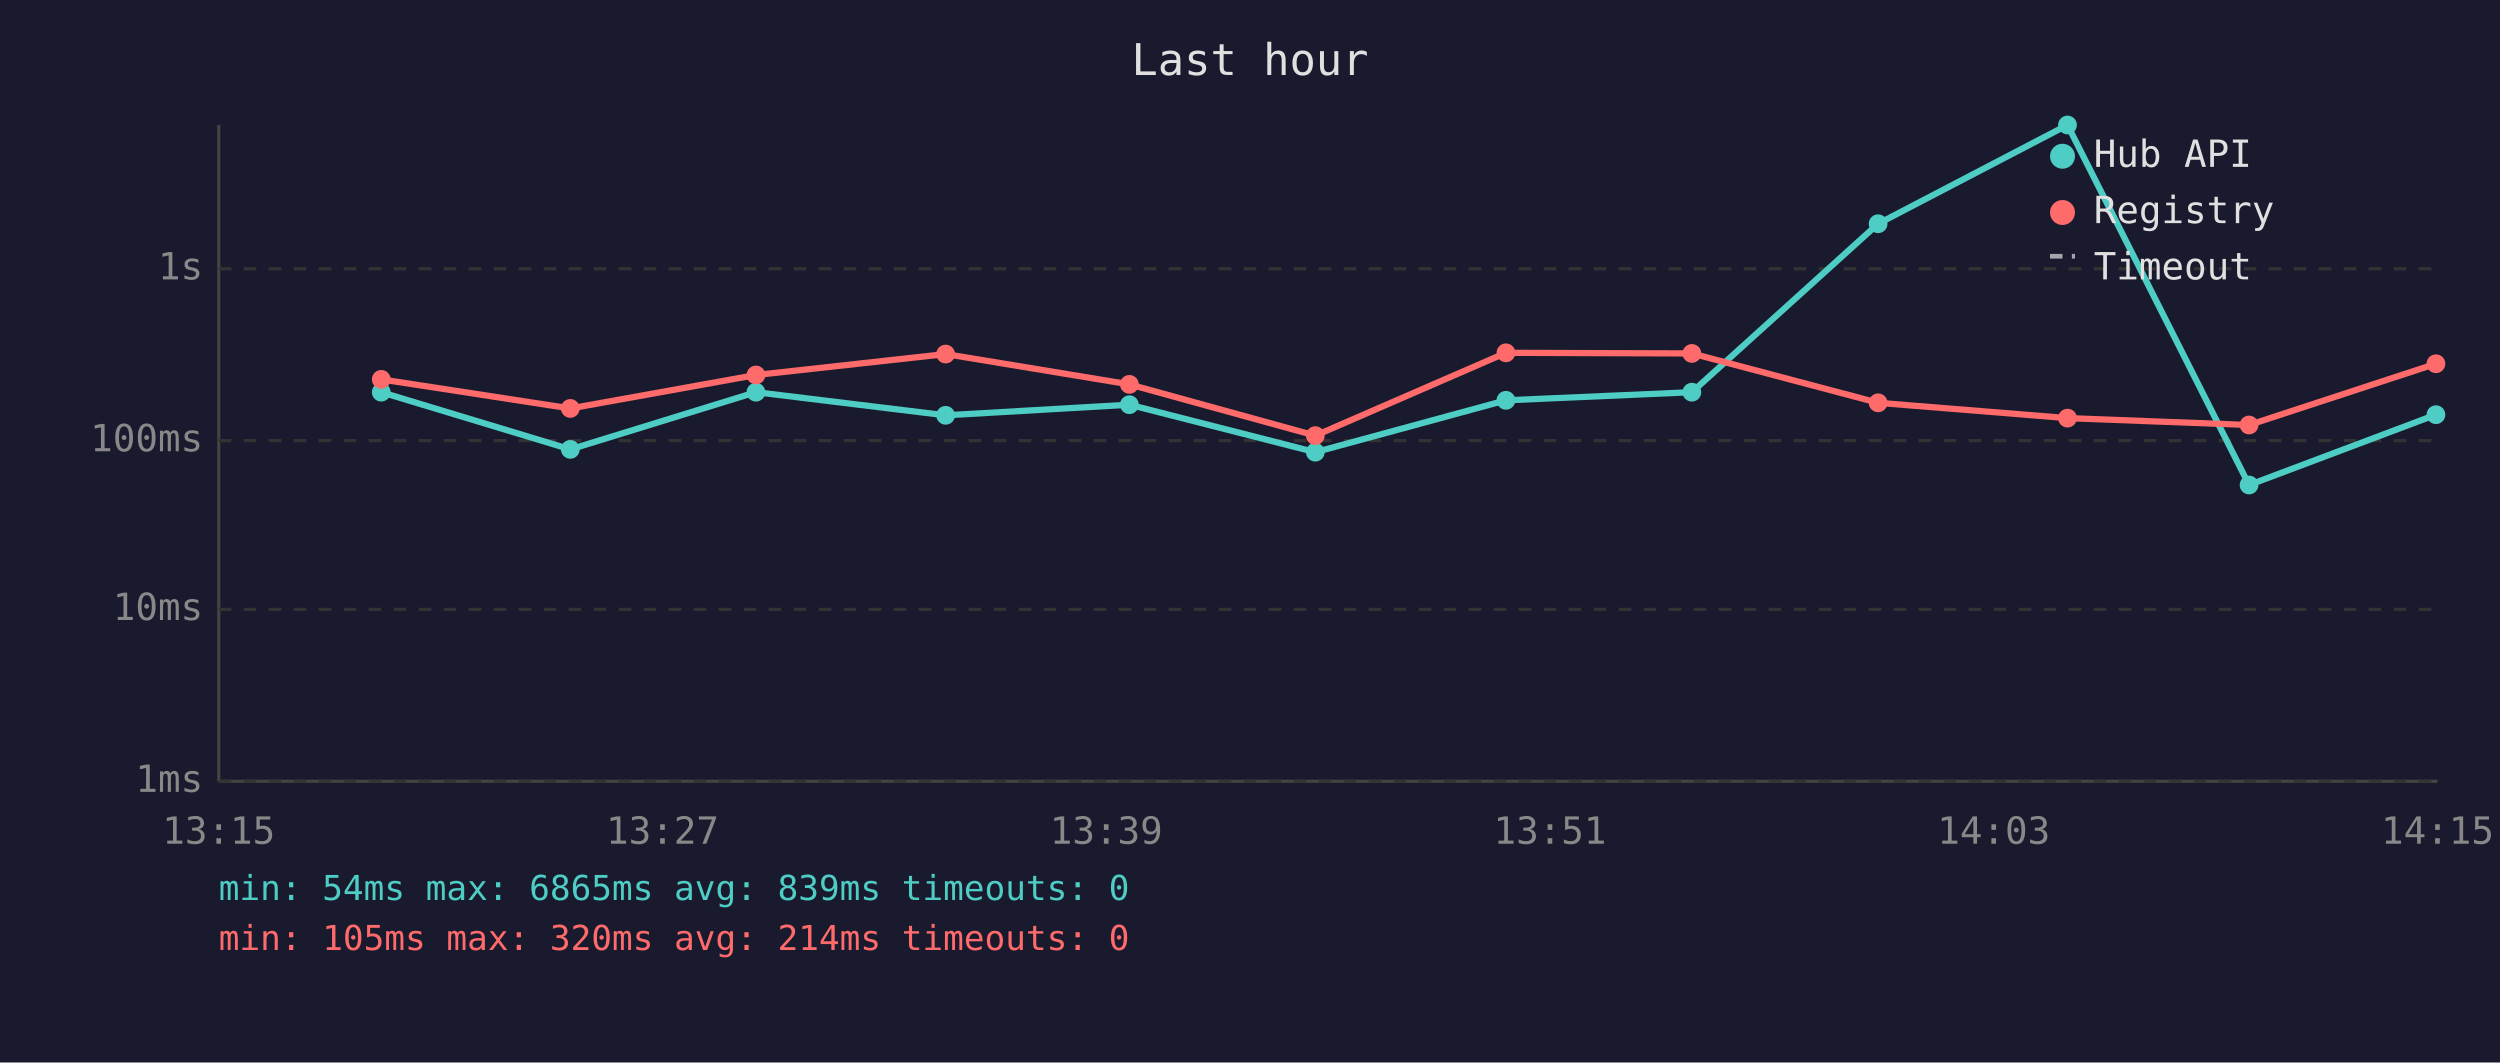
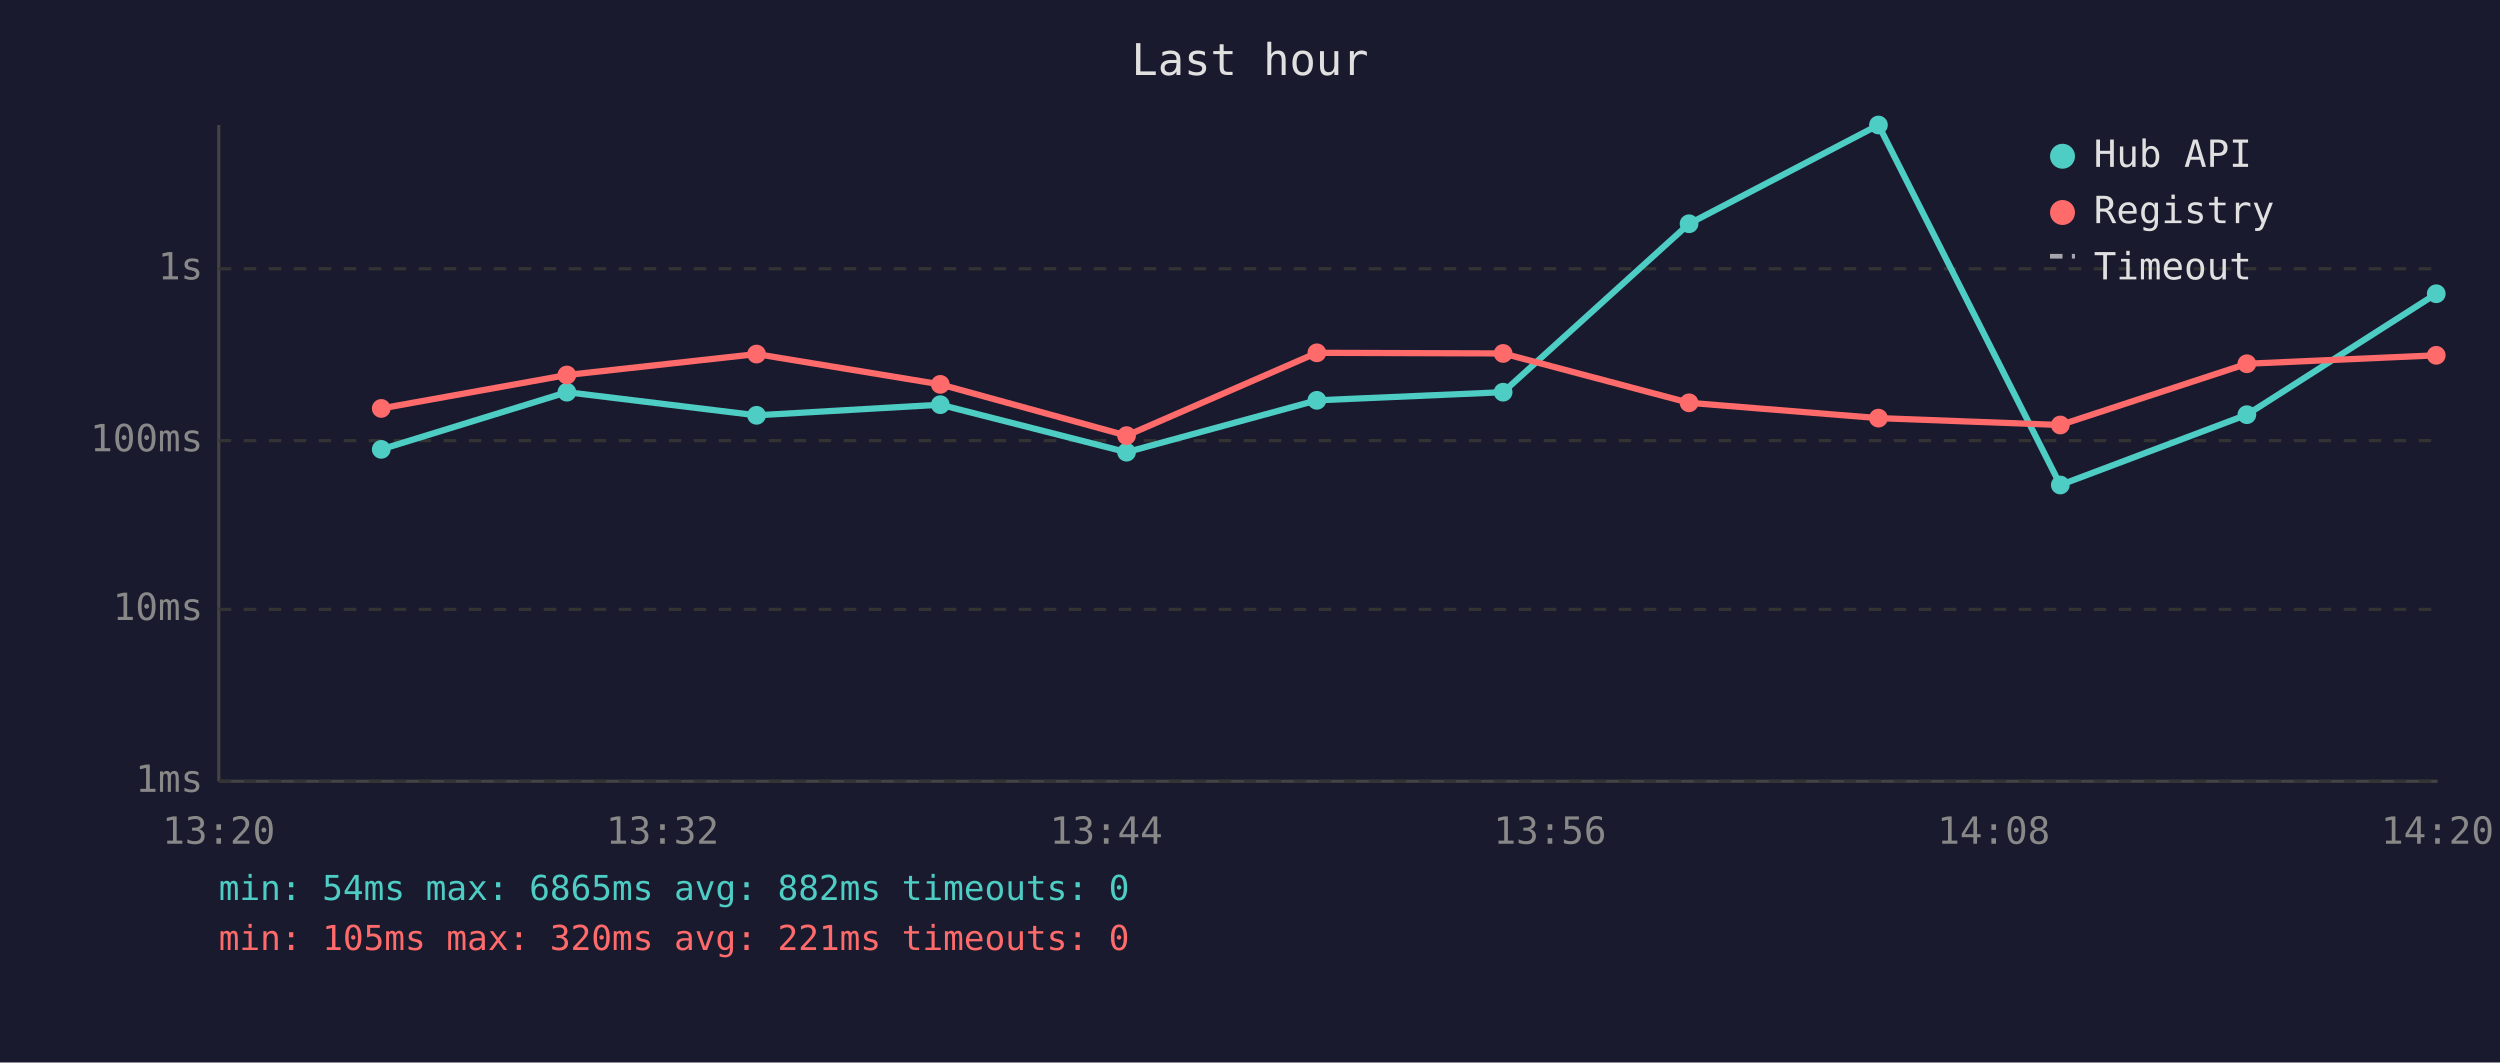
<svg xmlns="http://www.w3.org/2000/svg" viewBox="0 0 800 340" font-family="monospace" font-size="12">
  <rect width="800" height="340" fill="#1a1a2e" />
  <text x="400" y="24" fill="#e0e0e0" font-size="14" text-anchor="middle">Last hour</text>
  <line x1="70" y1="40" x2="70" y2="250" stroke="#444" stroke-width="1" />
  <line x1="70" y1="250" x2="780" y2="250" stroke="#444" stroke-width="1" />
  <line x1="70" y1="250" x2="780" y2="250" stroke="#333" stroke-width="1" stroke-dasharray="4" />
  <text x="65" y="250" fill="#888" text-anchor="end" dominant-baseline="middle">1ms</text>
  <line x1="70" y1="195" x2="780" y2="195" stroke="#333" stroke-width="1" stroke-dasharray="4" />
  <text x="65" y="195" fill="#888" text-anchor="end" dominant-baseline="middle">10ms</text>
  <line x1="70" y1="141" x2="780" y2="141" stroke="#333" stroke-width="1" stroke-dasharray="4" />
  <text x="65" y="141" fill="#888" text-anchor="end" dominant-baseline="middle">100ms</text>
  <line x1="70" y1="86" x2="780" y2="86" stroke="#333" stroke-width="1" stroke-dasharray="4" />
  <text x="65" y="86" fill="#888" text-anchor="end" dominant-baseline="middle">1s</text>
-   <text x="70" y="270" fill="#888" text-anchor="middle">13:15</text>
-   <text x="212" y="270" fill="#888" text-anchor="middle">13:27</text>
-   <text x="354" y="270" fill="#888" text-anchor="middle">13:39</text>
-   <text x="496" y="270" fill="#888" text-anchor="middle">13:51</text>
-   <text x="638" y="270" fill="#888" text-anchor="middle">14:03</text>
-   <text x="780" y="270" fill="#888" text-anchor="middle">14:15</text>
-   <polyline points="122.0,125.5 182.5,143.8 241.9,125.5 302.6,132.9 361.4,129.5 420.9,144.7 481.9,128.1 541.4,125.5 601.0,71.6 661.6,40.0 719.7,155.2 779.5,132.7" fill="none" stroke="#4ecdc4" stroke-width="2" opacity="1" />
-   <circle cx="122.0" cy="125.5" r="3" fill="#4ecdc4" />
-   <circle cx="182.5" cy="143.8" r="3" fill="#4ecdc4" />
-   <circle cx="241.9" cy="125.5" r="3" fill="#4ecdc4" />
-   <circle cx="302.6" cy="132.9" r="3" fill="#4ecdc4" />
-   <circle cx="361.4" cy="129.5" r="3" fill="#4ecdc4" />
-   <circle cx="420.9" cy="144.7" r="3" fill="#4ecdc4" />
-   <circle cx="481.9" cy="128.1" r="3" fill="#4ecdc4" />
-   <circle cx="541.4" cy="125.5" r="3" fill="#4ecdc4" />
-   <circle cx="601.0" cy="71.6" r="3" fill="#4ecdc4" />
-   <circle cx="661.6" cy="40.0" r="3" fill="#4ecdc4" />
-   <circle cx="719.7" cy="155.2" r="3" fill="#4ecdc4" />
-   <circle cx="779.5" cy="132.7" r="3" fill="#4ecdc4" />
-   <polyline points="122.0,121.4 182.5,130.7 241.9,120.0 302.6,113.3 361.4,123.0 420.9,139.4 481.9,112.9 541.4,113.1 601.0,128.9 661.6,133.8 719.7,136.0 779.5,116.4" fill="none" stroke="#ff6b6b" stroke-width="2" opacity="1" />
-   <circle cx="122.0" cy="121.4" r="3" fill="#ff6b6b" />
-   <circle cx="182.5" cy="130.7" r="3" fill="#ff6b6b" />
-   <circle cx="241.9" cy="120.0" r="3" fill="#ff6b6b" />
-   <circle cx="302.6" cy="113.3" r="3" fill="#ff6b6b" />
-   <circle cx="361.4" cy="123.0" r="3" fill="#ff6b6b" />
-   <circle cx="420.9" cy="139.4" r="3" fill="#ff6b6b" />
-   <circle cx="481.9" cy="112.9" r="3" fill="#ff6b6b" />
-   <circle cx="541.4" cy="113.1" r="3" fill="#ff6b6b" />
-   <circle cx="601.0" cy="128.9" r="3" fill="#ff6b6b" />
-   <circle cx="661.6" cy="133.8" r="3" fill="#ff6b6b" />
-   <circle cx="719.7" cy="136.0" r="3" fill="#ff6b6b" />
-   <circle cx="779.5" cy="116.4" r="3" fill="#ff6b6b" />
+   <text x="70" y="270" fill="#888" text-anchor="middle">13:20</text>
+   <text x="212" y="270" fill="#888" text-anchor="middle">13:32</text>
+   <text x="354" y="270" fill="#888" text-anchor="middle">13:44</text>
+   <text x="496" y="270" fill="#888" text-anchor="middle">13:56</text>
+   <text x="638" y="270" fill="#888" text-anchor="middle">14:08</text>
+   <text x="780" y="270" fill="#888" text-anchor="middle">14:20</text>
+   <polyline points="122.0,143.8 181.4,125.5 242.1,132.9 300.9,129.5 360.5,144.7 421.4,128.1 481.0,125.5 540.5,71.6 601.1,40.0 659.3,155.2 719.0,132.7 779.6,94.0" fill="none" stroke="#4ecdc4" stroke-width="2" opacity="1" />
+   <circle cx="122.0" cy="143.8" r="3" fill="#4ecdc4" />
+   <circle cx="181.4" cy="125.5" r="3" fill="#4ecdc4" />
+   <circle cx="242.1" cy="132.9" r="3" fill="#4ecdc4" />
+   <circle cx="300.9" cy="129.5" r="3" fill="#4ecdc4" />
+   <circle cx="360.5" cy="144.7" r="3" fill="#4ecdc4" />
+   <circle cx="421.4" cy="128.1" r="3" fill="#4ecdc4" />
+   <circle cx="481.0" cy="125.5" r="3" fill="#4ecdc4" />
+   <circle cx="540.5" cy="71.6" r="3" fill="#4ecdc4" />
+   <circle cx="601.1" cy="40.0" r="3" fill="#4ecdc4" />
+   <circle cx="659.3" cy="155.2" r="3" fill="#4ecdc4" />
+   <circle cx="719.0" cy="132.7" r="3" fill="#4ecdc4" />
+   <circle cx="779.6" cy="94.0" r="3" fill="#4ecdc4" />
+   <polyline points="122.0,130.7 181.4,120.0 242.1,113.3 300.9,123.0 360.5,139.4 421.4,112.9 481.0,113.1 540.5,128.9 601.1,133.8 659.3,136.0 719.0,116.4 779.6,113.7" fill="none" stroke="#ff6b6b" stroke-width="2" opacity="1" />
+   <circle cx="122.0" cy="130.7" r="3" fill="#ff6b6b" />
+   <circle cx="181.4" cy="120.0" r="3" fill="#ff6b6b" />
+   <circle cx="242.1" cy="113.3" r="3" fill="#ff6b6b" />
+   <circle cx="300.9" cy="123.0" r="3" fill="#ff6b6b" />
+   <circle cx="360.5" cy="139.4" r="3" fill="#ff6b6b" />
+   <circle cx="421.4" cy="112.9" r="3" fill="#ff6b6b" />
+   <circle cx="481.0" cy="113.1" r="3" fill="#ff6b6b" />
+   <circle cx="540.5" cy="128.9" r="3" fill="#ff6b6b" />
+   <circle cx="601.1" cy="133.8" r="3" fill="#ff6b6b" />
+   <circle cx="659.3" cy="136.0" r="3" fill="#ff6b6b" />
+   <circle cx="719.0" cy="116.4" r="3" fill="#ff6b6b" />
+   <circle cx="779.6" cy="113.7" r="3" fill="#ff6b6b" />
  <circle cx="660" cy="50" r="4" fill="#4ecdc4" />
  <text x="670" y="50" fill="#e0e0e0" dominant-baseline="middle">Hub API</text>
  <circle cx="660" cy="68" r="4" fill="#ff6b6b" />
  <text x="670" y="68" fill="#e0e0e0" dominant-baseline="middle">Registry</text>
  <line x1="656" y1="82" x2="664" y2="82" stroke="#e0e0e0" stroke-width="1.5" stroke-dasharray="4,3" opacity="0.7" />
  <text x="670" y="86" fill="#e0e0e0" dominant-baseline="middle">Timeout</text>
-   <text x="70" y="288" fill="#4ecdc4" font-size="11">min: 54ms  max: 6865ms  avg: 839ms  timeouts: 0</text>
-   <text x="70" y="304" fill="#ff6b6b" font-size="11">min: 105ms  max: 320ms  avg: 214ms  timeouts: 0</text>
+   <text x="70" y="288" fill="#4ecdc4" font-size="11">min: 54ms  max: 6865ms  avg: 882ms  timeouts: 0</text>
+   <text x="70" y="304" fill="#ff6b6b" font-size="11">min: 105ms  max: 320ms  avg: 221ms  timeouts: 0</text>
</svg>
